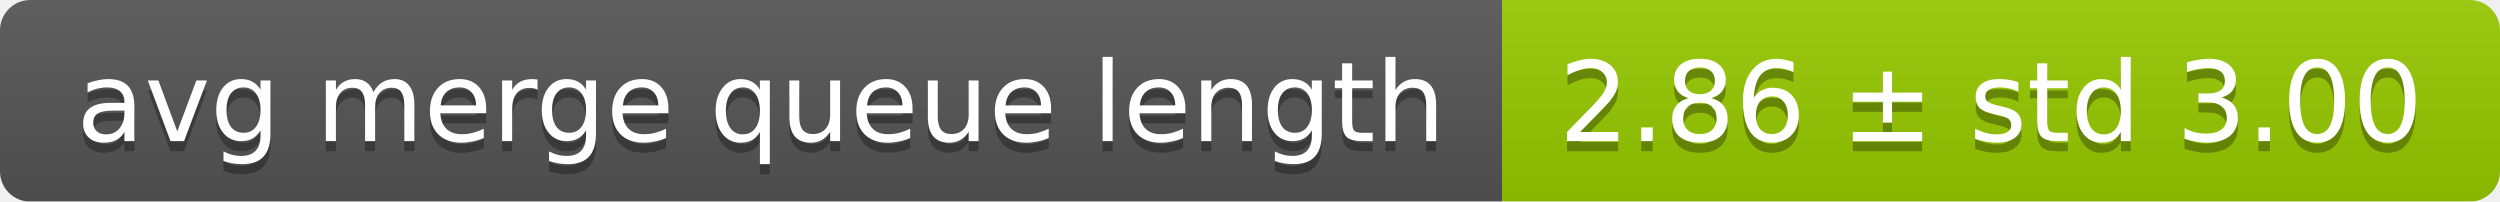
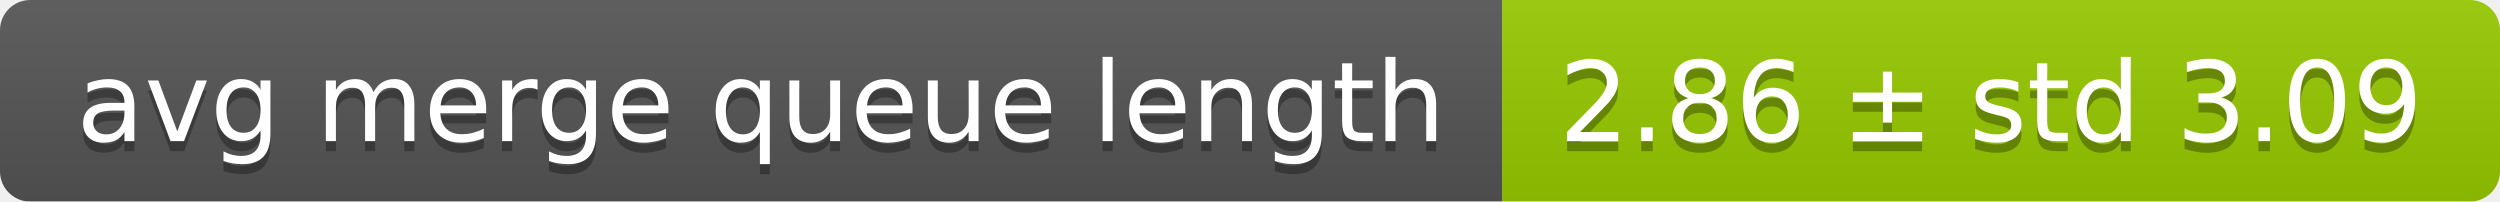
<svg xmlns="http://www.w3.org/2000/svg" width="248" height="20">
  <linearGradient id="smooth" x2="0" y2="100%">
    <stop offset="0" stop-color="#bbb" stop-opacity=".1" />
    <stop offset="1" stop-opacity=".1" />
  </linearGradient>
  <mask id="round">
    <rect width="248" height="20" rx="3" fill="#fff" />
  </mask>
  <g mask="url(#round)">
    <rect width="149" height="20" fill="#555" />
    <rect x="149" width="99" height="20" fill="#97ca00" />
    <rect width="248" height="20" fill="url(#smooth)" />
  </g>
  <g fill="#fff" text-anchor="middle" font-family="DejaVu Sans,Verdana,Geneva,sans-serif" font-size="11">
    <text x="75.5" y="15" fill="#010101" fill-opacity=".3">avg merge queue length</text>
    <text x="75.5" y="14">avg merge queue length</text>
-     <text x="197.5" y="15" fill="#010101" fill-opacity=".3">2.86 ± std 3.00</text>
-     <text x="197.5" y="14">2.86 ± std 3.00</text>
+     <text x="197.5" y="15" fill="#010101" fill-opacity=".3">2.86 ± std 3.09</text>
+     <text x="197.5" y="14">2.86 ± std 3.09</text>
  </g>
</svg>
